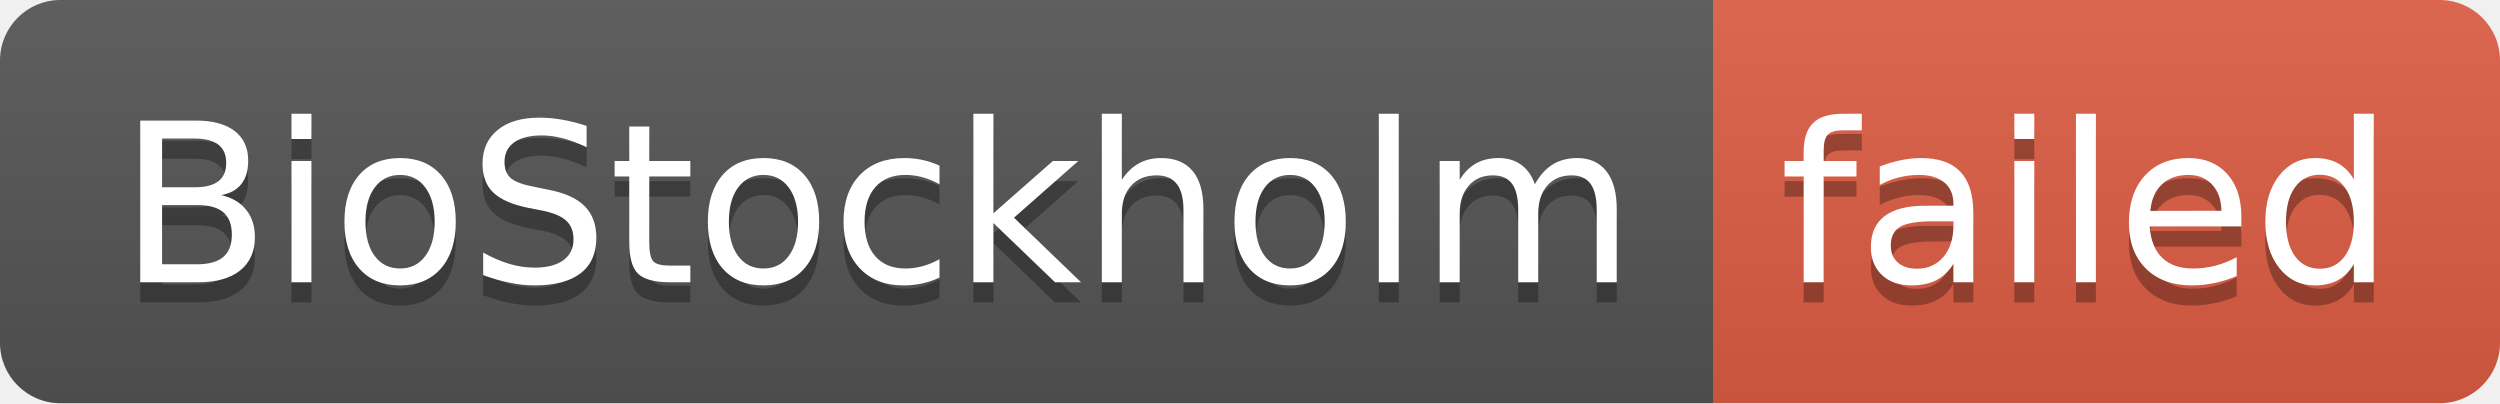
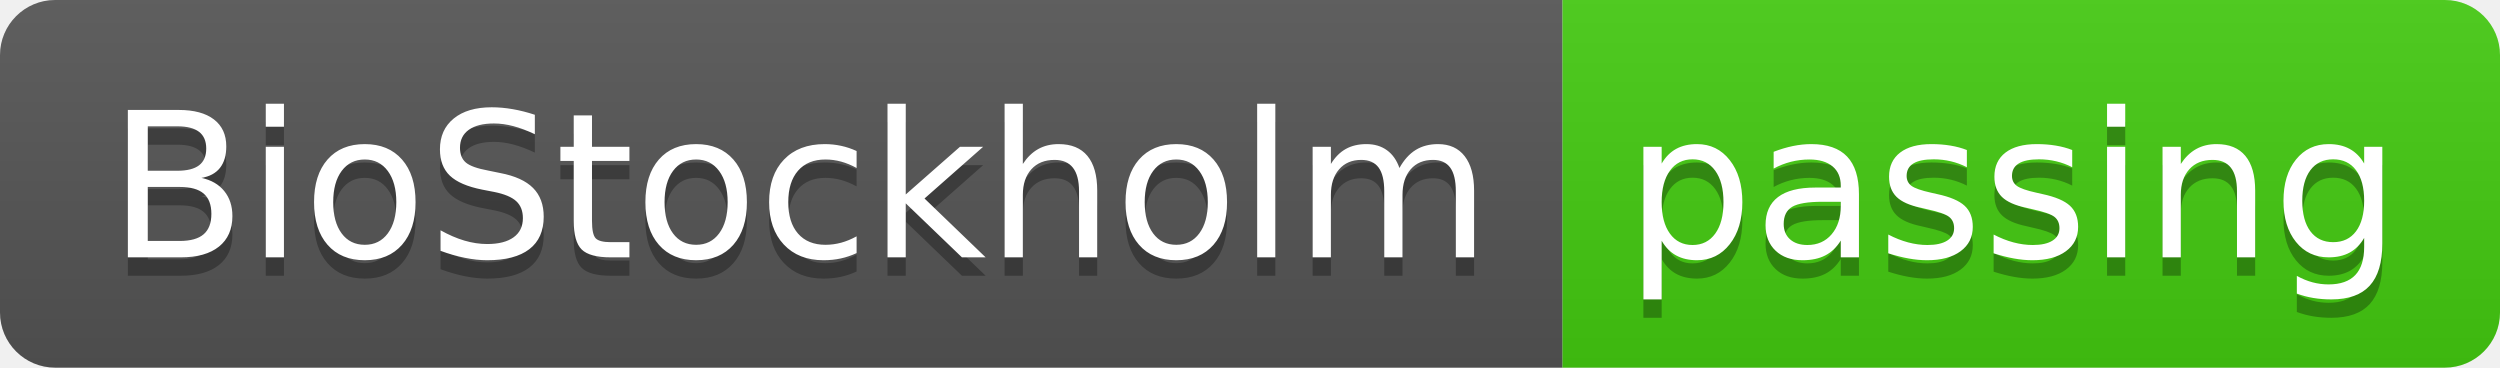
- <svg xmlns="http://www.w3.org/2000/svg" width="124" height="20" role="img" aria-label="BioStockholm: failed">
+ <svg xmlns="http://www.w3.org/2000/svg" width="136" height="20" role="img" aria-label="BioStockholm: passing">
  <linearGradient id="s" x2="0" y2="100%">
    <stop offset="0" stop-color="#bbb" stop-opacity=".1" />
    <stop offset="1" stop-opacity=".1" />
  </linearGradient>
  <clipPath id="r">
-     <rect width="124" height="20" rx="3" fill="#fff" />
+     <rect width="136" height="20" rx="3" fill="#fff" />
  </clipPath>
  <g clip-path="url(#r)">
    <rect width="85" height="20" fill="#555" />
-     <rect x="85" width="39" height="20" fill="#e05d44" />
-     <rect width="124" height="20" fill="url(#s)" />
+     <rect x="85" width="51" height="20" fill="#4c1" />
+     <rect width="136" height="20" fill="url(#s)" />
  </g>
  <g fill="#fff" text-anchor="middle" font-family="Verdana,Geneva,DejaVu Sans,sans-serif" text-rendering="geometricPrecision" font-size="110">
    <text aria-hidden="true" x="435" y="150" fill="#010101" fill-opacity=".3" transform="scale(.1)" textLength="750">BioStockholm</text>
    <text x="435" y="140" transform="scale(.1)" fill="#fff" textLength="750">BioStockholm</text>
-     <text aria-hidden="true" x="1035" y="150" fill="#010101" fill-opacity=".3" transform="scale(.1)" textLength="290">failed</text>
-     <text x="1035" y="140" transform="scale(.1)" fill="#fff" textLength="290">failed</text>
+     <text aria-hidden="true" x="1095" y="150" fill="#010101" fill-opacity=".3" transform="scale(.1)" textLength="410">passing</text>
+     <text x="1095" y="140" transform="scale(.1)" fill="#fff" textLength="410">passing</text>
  </g>
</svg>
